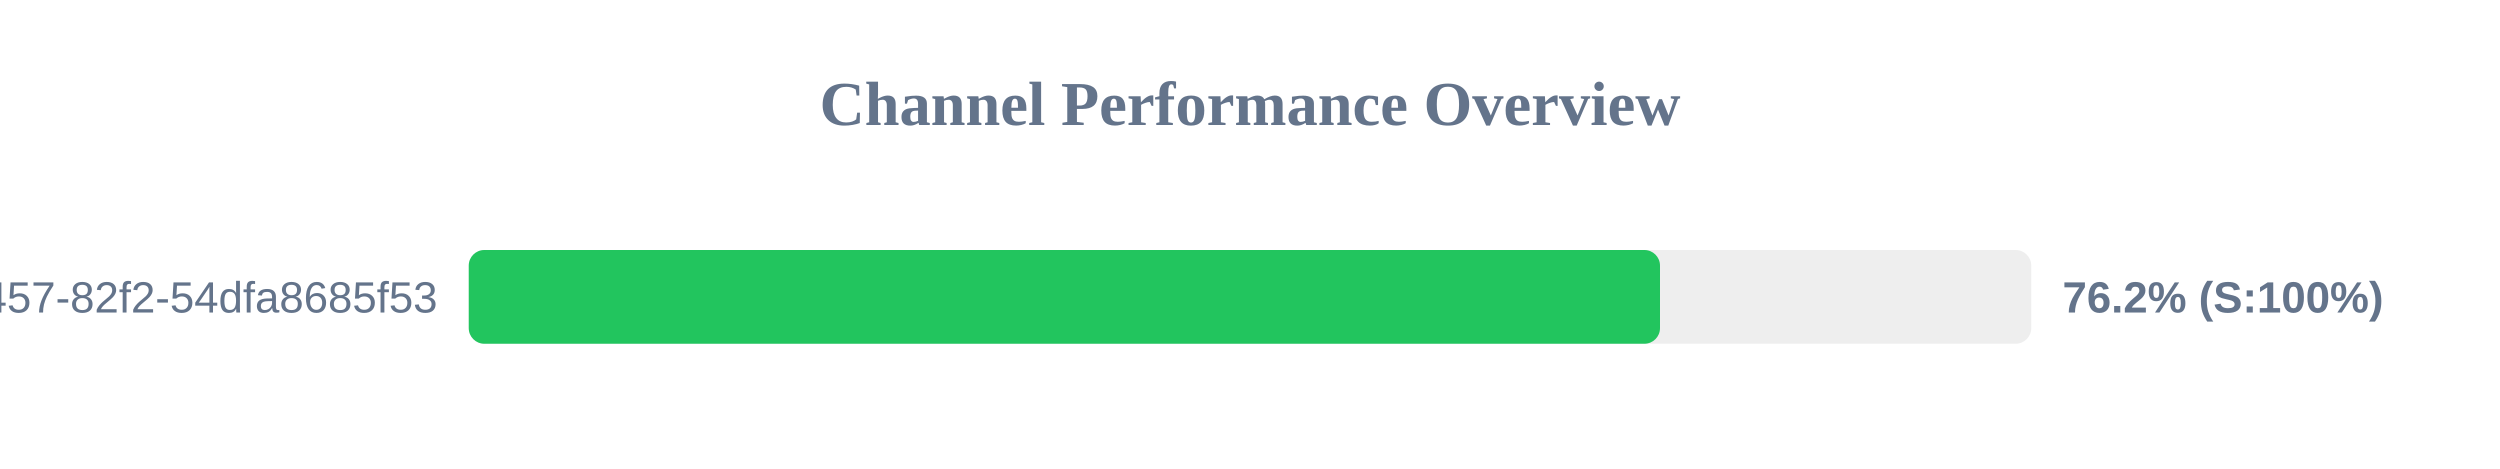
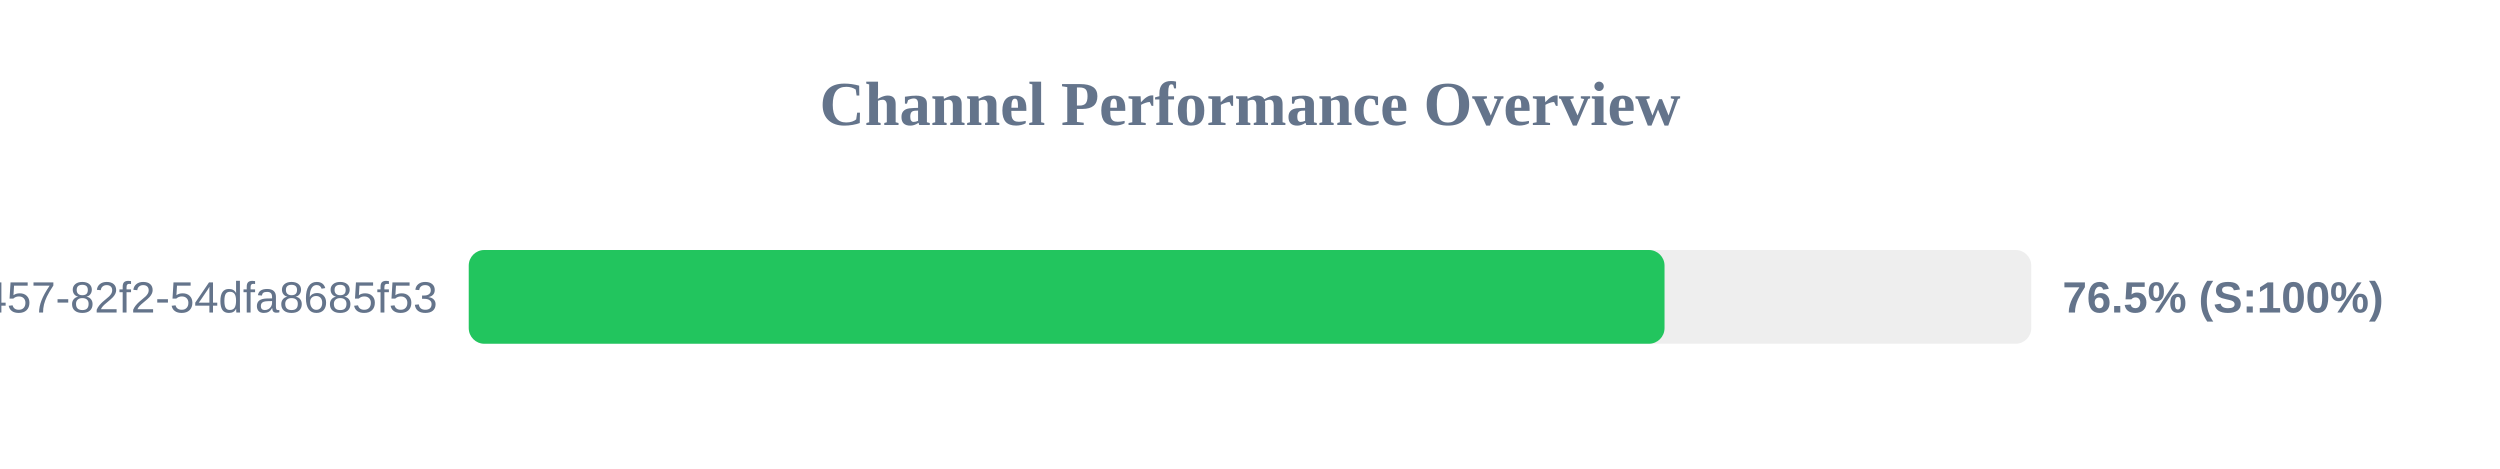
<svg xmlns="http://www.w3.org/2000/svg" width="800" height="150" version="1.1">
  <style>
        .row { font: 14px Arial; fill: #64748b; }
        .score { font: bold 14px Arial; fill: #64748b; }
    </style>
  <text x="400" y="40" text-anchor="middle" font-size="20px" font-weight="bold" fill="#64748b">Channel Performance Overview</text>
  <rect x="150" y="80" width="500" height="30" fill="#eee" rx="5" />
-   <rect x="150" y="80" width="381.2" height="30" fill="#22c55e" rx="5" />
+   <rect x="150" y="80" width="382.65" height="30" fill="#22c55e" rx="5" />
  <text x="140" y="100" text-anchor="end" class="row">?uuid=413c8b50-96bf-4457-82f2-54dfa8685f53</text>
-   <text x="660" y="100" text-anchor="start" class="score">76.2% (S:100%)</text>
+   <text x="660" y="100" text-anchor="start" class="score">76.5% (S:100%)</text>
</svg>
